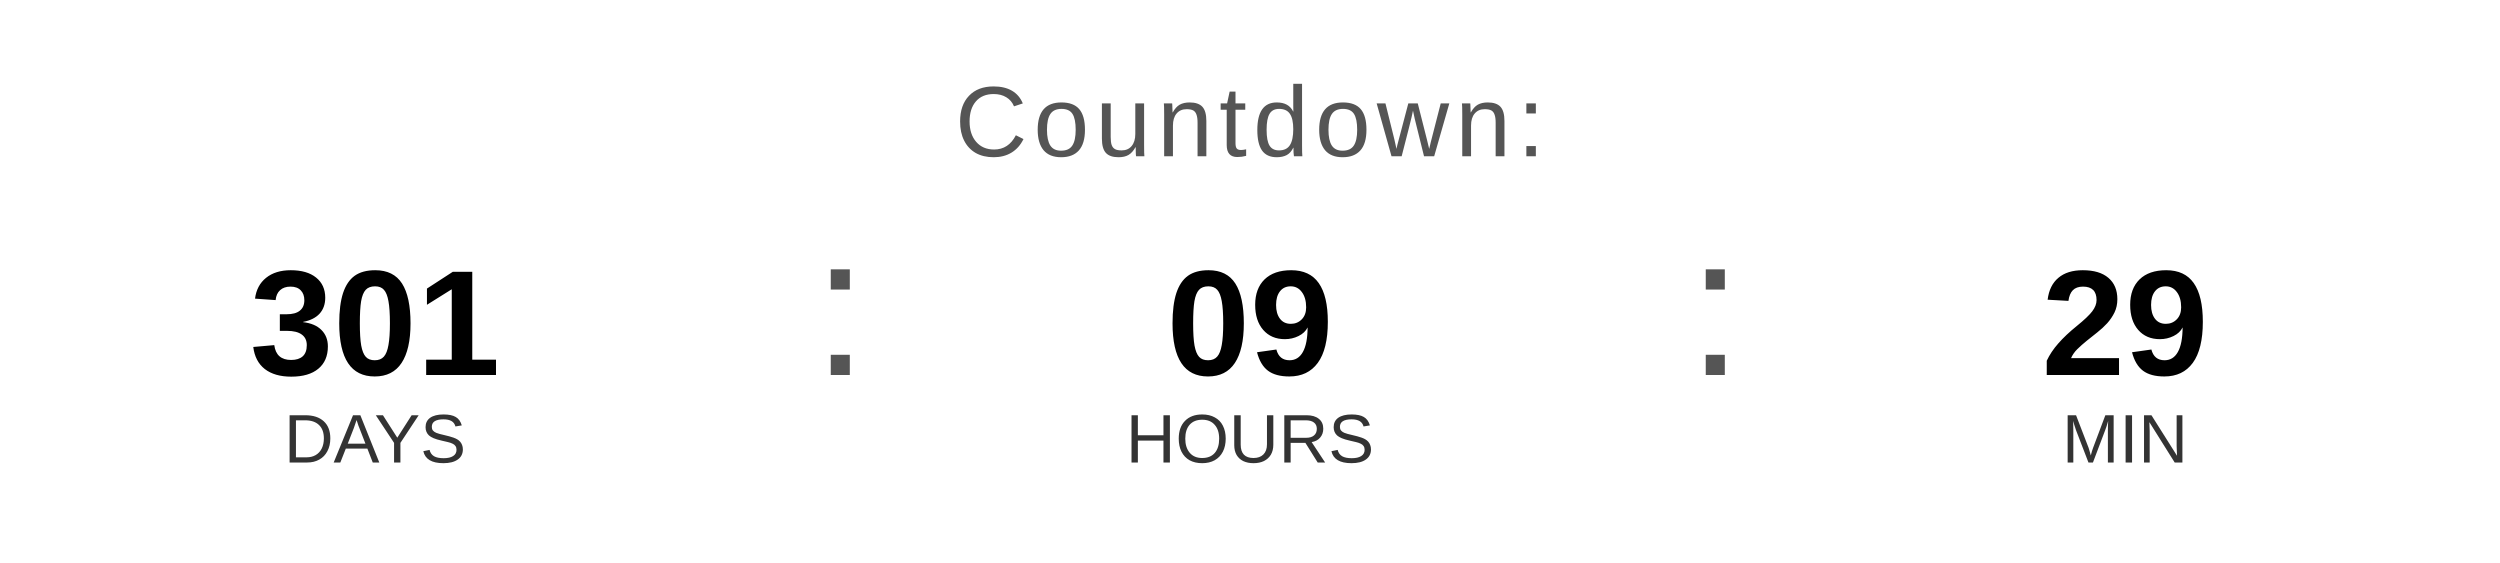
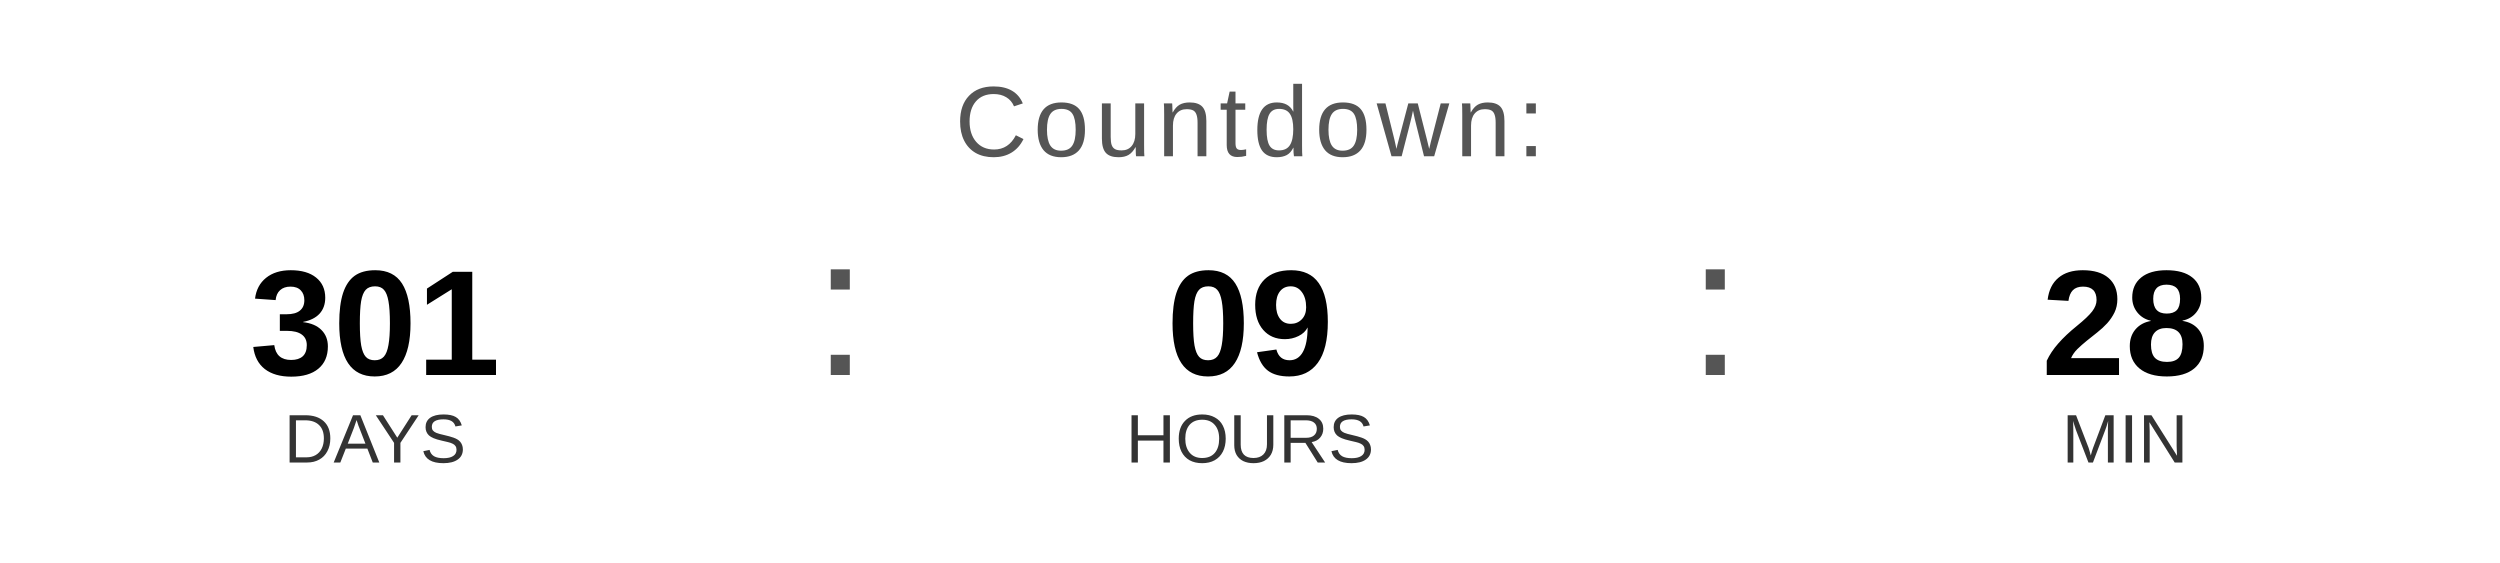
<svg xmlns="http://www.w3.org/2000/svg" width="400" height="90" viewBox="0 0 400 90">
  <text x="200" y="25" font-family="Arial, Helvetica, sans-serif" font-size="16" fill="#555555" text-anchor="middle" letter-spacing="1">
    Countdown:
  </text>
  <text x="60" y="60" font-family="Arial, Helvetica, sans-serif" font-size="24" font-weight="bold" fill="#000000" text-anchor="middle">301</text>
  <text x="60" y="74" font-family="Arial, Helvetica, sans-serif" font-size="11" fill="#333333" text-anchor="middle">DAYS</text>
  <text x="130" y="60" font-family="Arial, sans-serif" font-size="32" fill="#555555">:</text>
  <text x="200" y="60" font-family="Arial, Helvetica, sans-serif" font-size="24" font-weight="bold" fill="#000000" text-anchor="middle">09</text>
  <text x="200" y="74" font-family="Arial, Helvetica, sans-serif" font-size="11" fill="#333333" text-anchor="middle">HOURS</text>
  <text x="270" y="60" font-family="Arial, sans-serif" font-size="32" fill="#555555">:</text>
-   <text x="340" y="60" font-family="Arial, Helvetica, sans-serif" font-size="24" font-weight="bold" fill="#000000" text-anchor="middle">29</text>
+   <text x="340" y="60" font-family="Arial, Helvetica, sans-serif" font-size="24" font-weight="bold" fill="#000000" text-anchor="middle">28</text>
  <text x="340" y="74" font-family="Arial, Helvetica, sans-serif" font-size="11" fill="#333333" text-anchor="middle">MIN</text>
</svg>
